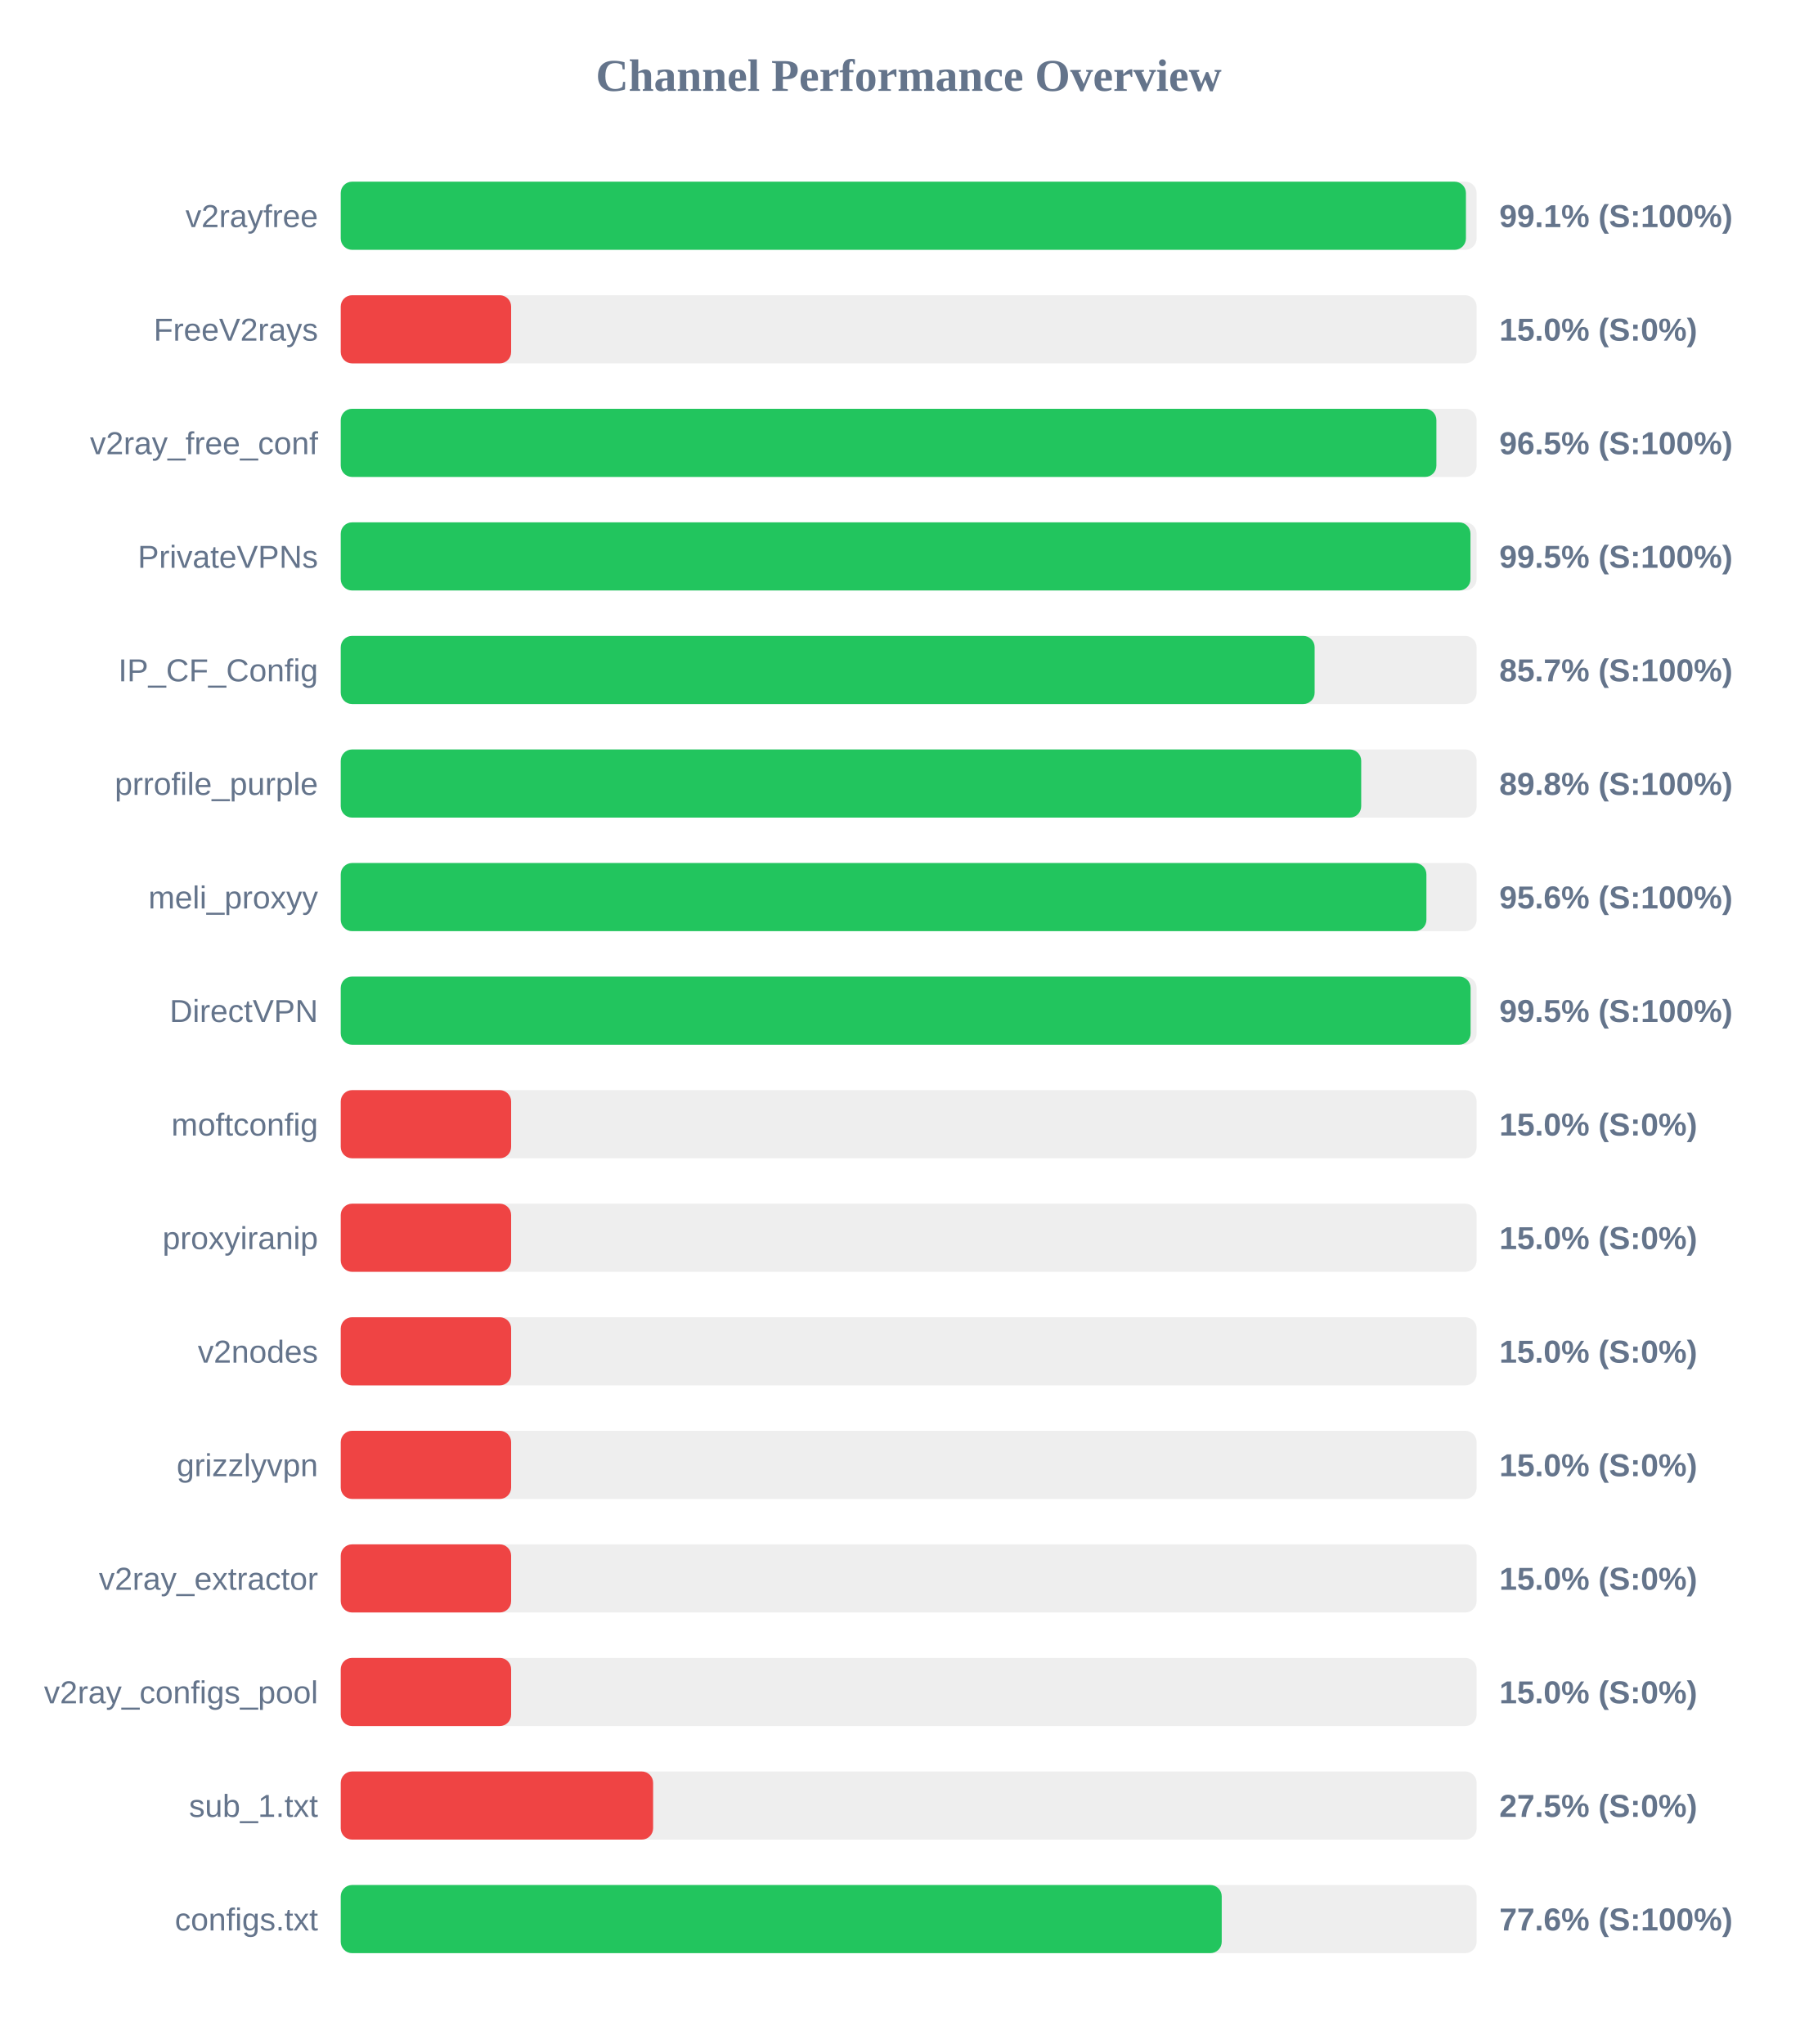
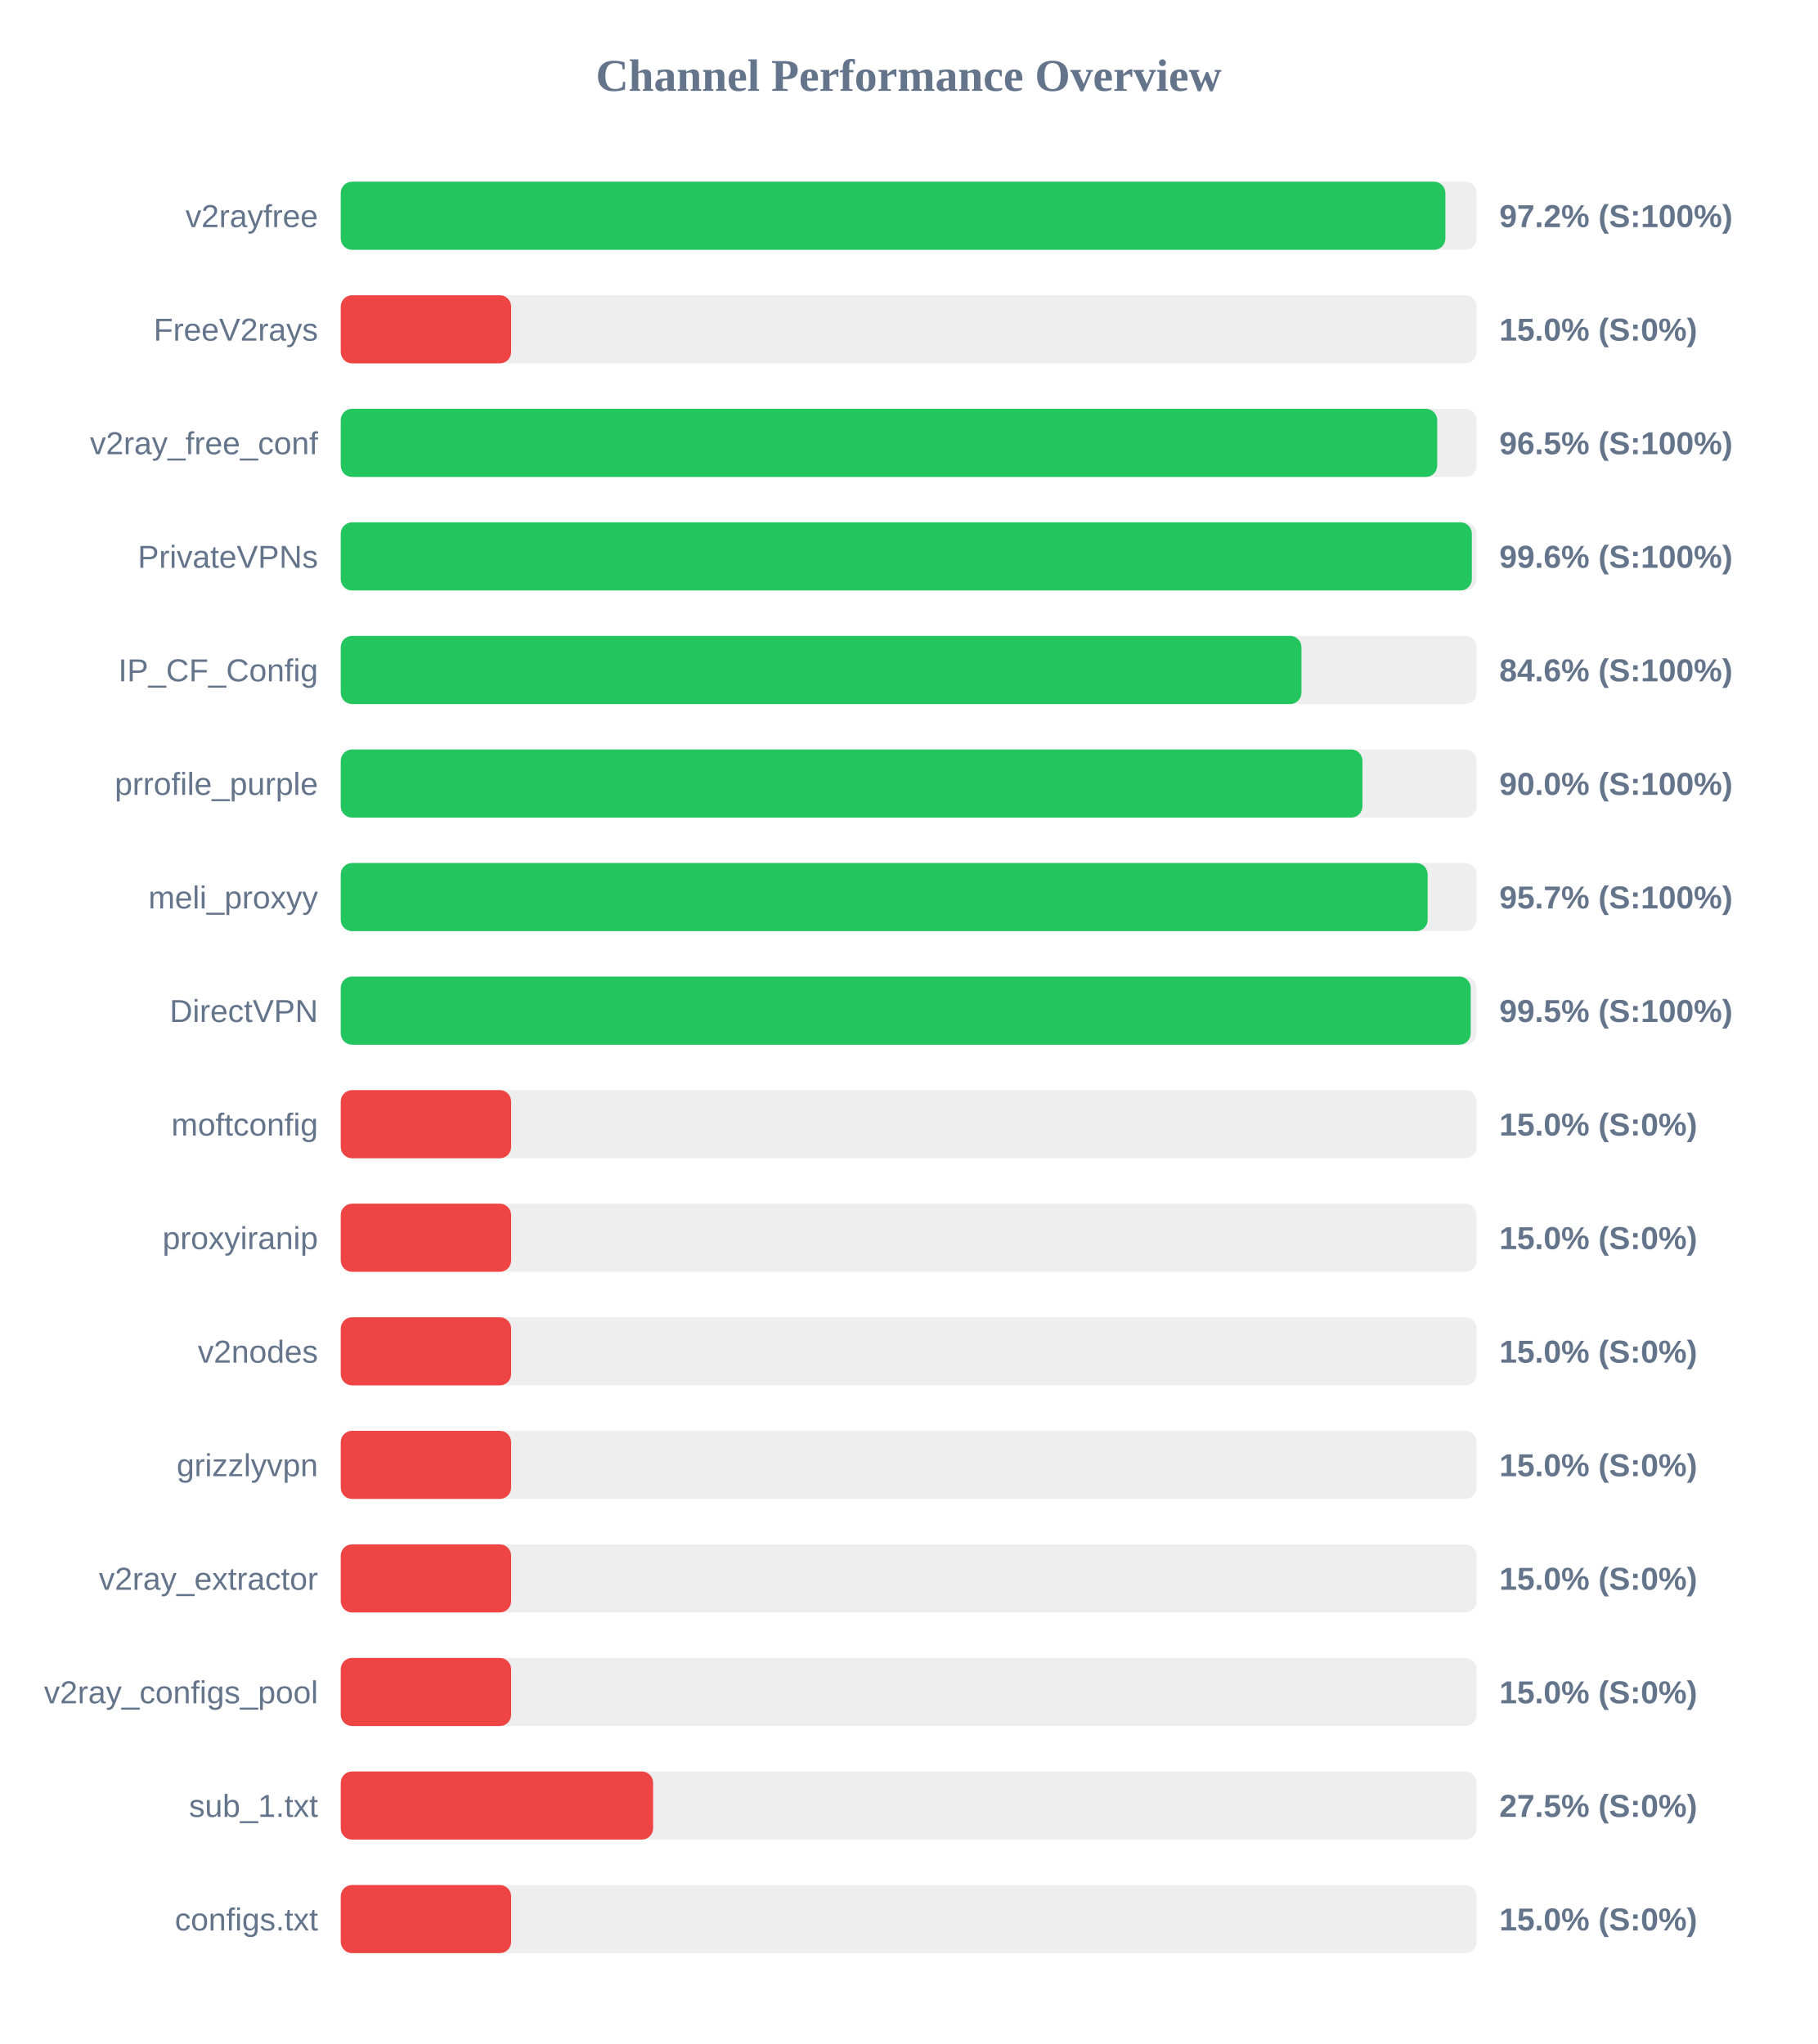
<svg xmlns="http://www.w3.org/2000/svg" width="800" height="900" version="1.1">
  <style>
        .row { font: 14px Arial; fill: #64748b; }
        .score { font: bold 14px Arial; fill: #64748b; }
    </style>
  <text x="400" y="40" text-anchor="middle" font-size="20px" font-weight="bold" fill="#64748b">Channel Performance Overview</text>
  <rect x="150" y="80" width="500" height="30" fill="#eee" rx="5" />
-   <rect x="150" y="80" width="495.3" height="30" fill="#22c55e" rx="5" />
+   <rect x="150" y="80" width="486.25" height="30" fill="#22c55e" rx="5" />
  <text x="140" y="100" text-anchor="end" class="row">v2rayfree</text>
-   <text x="660" y="100" text-anchor="start" class="score">99.1% (S:100%)</text>
+   <text x="660" y="100" text-anchor="start" class="score">97.2% (S:100%)</text>
  <rect x="150" y="130" width="500" height="30" fill="#eee" rx="5" />
  <rect x="150" y="130" width="75.0" height="30" fill="#ef4444" rx="5" />
  <text x="140" y="150" text-anchor="end" class="row">FreeV2rays</text>
  <text x="660" y="150" text-anchor="start" class="score">15.0% (S:0%)</text>
  <rect x="150" y="180" width="500" height="30" fill="#eee" rx="5" />
-   <rect x="150" y="180" width="482.3" height="30" fill="#22c55e" rx="5" />
+   <rect x="150" y="180" width="482.65" height="30" fill="#22c55e" rx="5" />
  <text x="140" y="200" text-anchor="end" class="row">v2ray_free_conf</text>
  <text x="660" y="200" text-anchor="start" class="score">96.5% (S:100%)</text>
  <rect x="150" y="230" width="500" height="30" fill="#eee" rx="5" />
-   <rect x="150" y="230" width="497.3" height="30" fill="#22c55e" rx="5" />
+   <rect x="150" y="230" width="497.9" height="30" fill="#22c55e" rx="5" />
  <text x="140" y="250" text-anchor="end" class="row">PrivateVPNs</text>
-   <text x="660" y="250" text-anchor="start" class="score">99.5% (S:100%)</text>
+   <text x="660" y="250" text-anchor="start" class="score">99.6% (S:100%)</text>
  <rect x="150" y="280" width="500" height="30" fill="#eee" rx="5" />
-   <rect x="150" y="280" width="428.7" height="30" fill="#22c55e" rx="5" />
+   <rect x="150" y="280" width="422.9" height="30" fill="#22c55e" rx="5" />
  <text x="140" y="300" text-anchor="end" class="row">IP_CF_Config</text>
-   <text x="660" y="300" text-anchor="start" class="score">85.7% (S:100%)</text>
+   <text x="660" y="300" text-anchor="start" class="score">84.6% (S:100%)</text>
  <rect x="150" y="330" width="500" height="30" fill="#eee" rx="5" />
-   <rect x="150" y="330" width="449.2" height="30" fill="#22c55e" rx="5" />
+   <rect x="150" y="330" width="449.75" height="30" fill="#22c55e" rx="5" />
  <text x="140" y="350" text-anchor="end" class="row">prrofile_purple</text>
-   <text x="660" y="350" text-anchor="start" class="score">89.8% (S:100%)</text>
+   <text x="660" y="350" text-anchor="start" class="score">90.0% (S:100%)</text>
  <rect x="150" y="380" width="500" height="30" fill="#eee" rx="5" />
-   <rect x="150" y="380" width="477.9" height="30" fill="#22c55e" rx="5" />
+   <rect x="150" y="380" width="478.45" height="30" fill="#22c55e" rx="5" />
  <text x="140" y="400" text-anchor="end" class="row">meli_proxyy</text>
-   <text x="660" y="400" text-anchor="start" class="score">95.6% (S:100%)</text>
+   <text x="660" y="400" text-anchor="start" class="score">95.7% (S:100%)</text>
  <rect x="150" y="430" width="500" height="30" fill="#eee" rx="5" />
-   <rect x="150" y="430" width="497.35" height="30" fill="#22c55e" rx="5" />
+   <rect x="150" y="430" width="497.4" height="30" fill="#22c55e" rx="5" />
  <text x="140" y="450" text-anchor="end" class="row">DirectVPN</text>
  <text x="660" y="450" text-anchor="start" class="score">99.5% (S:100%)</text>
  <rect x="150" y="480" width="500" height="30" fill="#eee" rx="5" />
  <rect x="150" y="480" width="75.0" height="30" fill="#ef4444" rx="5" />
  <text x="140" y="500" text-anchor="end" class="row">moftconfig</text>
  <text x="660" y="500" text-anchor="start" class="score">15.0% (S:0%)</text>
  <rect x="150" y="530" width="500" height="30" fill="#eee" rx="5" />
  <rect x="150" y="530" width="75.0" height="30" fill="#ef4444" rx="5" />
  <text x="140" y="550" text-anchor="end" class="row">proxyiranip</text>
  <text x="660" y="550" text-anchor="start" class="score">15.0% (S:0%)</text>
  <rect x="150" y="580" width="500" height="30" fill="#eee" rx="5" />
  <rect x="150" y="580" width="75.0" height="30" fill="#ef4444" rx="5" />
  <text x="140" y="600" text-anchor="end" class="row">v2nodes</text>
  <text x="660" y="600" text-anchor="start" class="score">15.0% (S:0%)</text>
  <rect x="150" y="630" width="500" height="30" fill="#eee" rx="5" />
  <rect x="150" y="630" width="75.0" height="30" fill="#ef4444" rx="5" />
  <text x="140" y="650" text-anchor="end" class="row">grizzlyvpn</text>
  <text x="660" y="650" text-anchor="start" class="score">15.0% (S:0%)</text>
  <rect x="150" y="680" width="500" height="30" fill="#eee" rx="5" />
  <rect x="150" y="680" width="75.0" height="30" fill="#ef4444" rx="5" />
  <text x="140" y="700" text-anchor="end" class="row">v2ray_extractor</text>
  <text x="660" y="700" text-anchor="start" class="score">15.0% (S:0%)</text>
  <rect x="150" y="730" width="500" height="30" fill="#eee" rx="5" />
  <rect x="150" y="730" width="75.0" height="30" fill="#ef4444" rx="5" />
  <text x="140" y="750" text-anchor="end" class="row">v2ray_configs_pool</text>
  <text x="660" y="750" text-anchor="start" class="score">15.0% (S:0%)</text>
  <rect x="150" y="780" width="500" height="30" fill="#eee" rx="5" />
  <rect x="150" y="780" width="137.5" height="30" fill="#ef4444" rx="5" />
  <text x="140" y="800" text-anchor="end" class="row">sub_1.txt</text>
  <text x="660" y="800" text-anchor="start" class="score">27.5% (S:0%)</text>
  <rect x="150" y="830" width="500" height="30" fill="#eee" rx="5" />
-   <rect x="150" y="830" width="387.8" height="30" fill="#22c55e" rx="5" />
+   <rect x="150" y="830" width="75.0" height="30" fill="#ef4444" rx="5" />
  <text x="140" y="850" text-anchor="end" class="row">configs.txt</text>
-   <text x="660" y="850" text-anchor="start" class="score">77.6% (S:100%)</text>
+   <text x="660" y="850" text-anchor="start" class="score">15.0% (S:0%)</text>
</svg>
